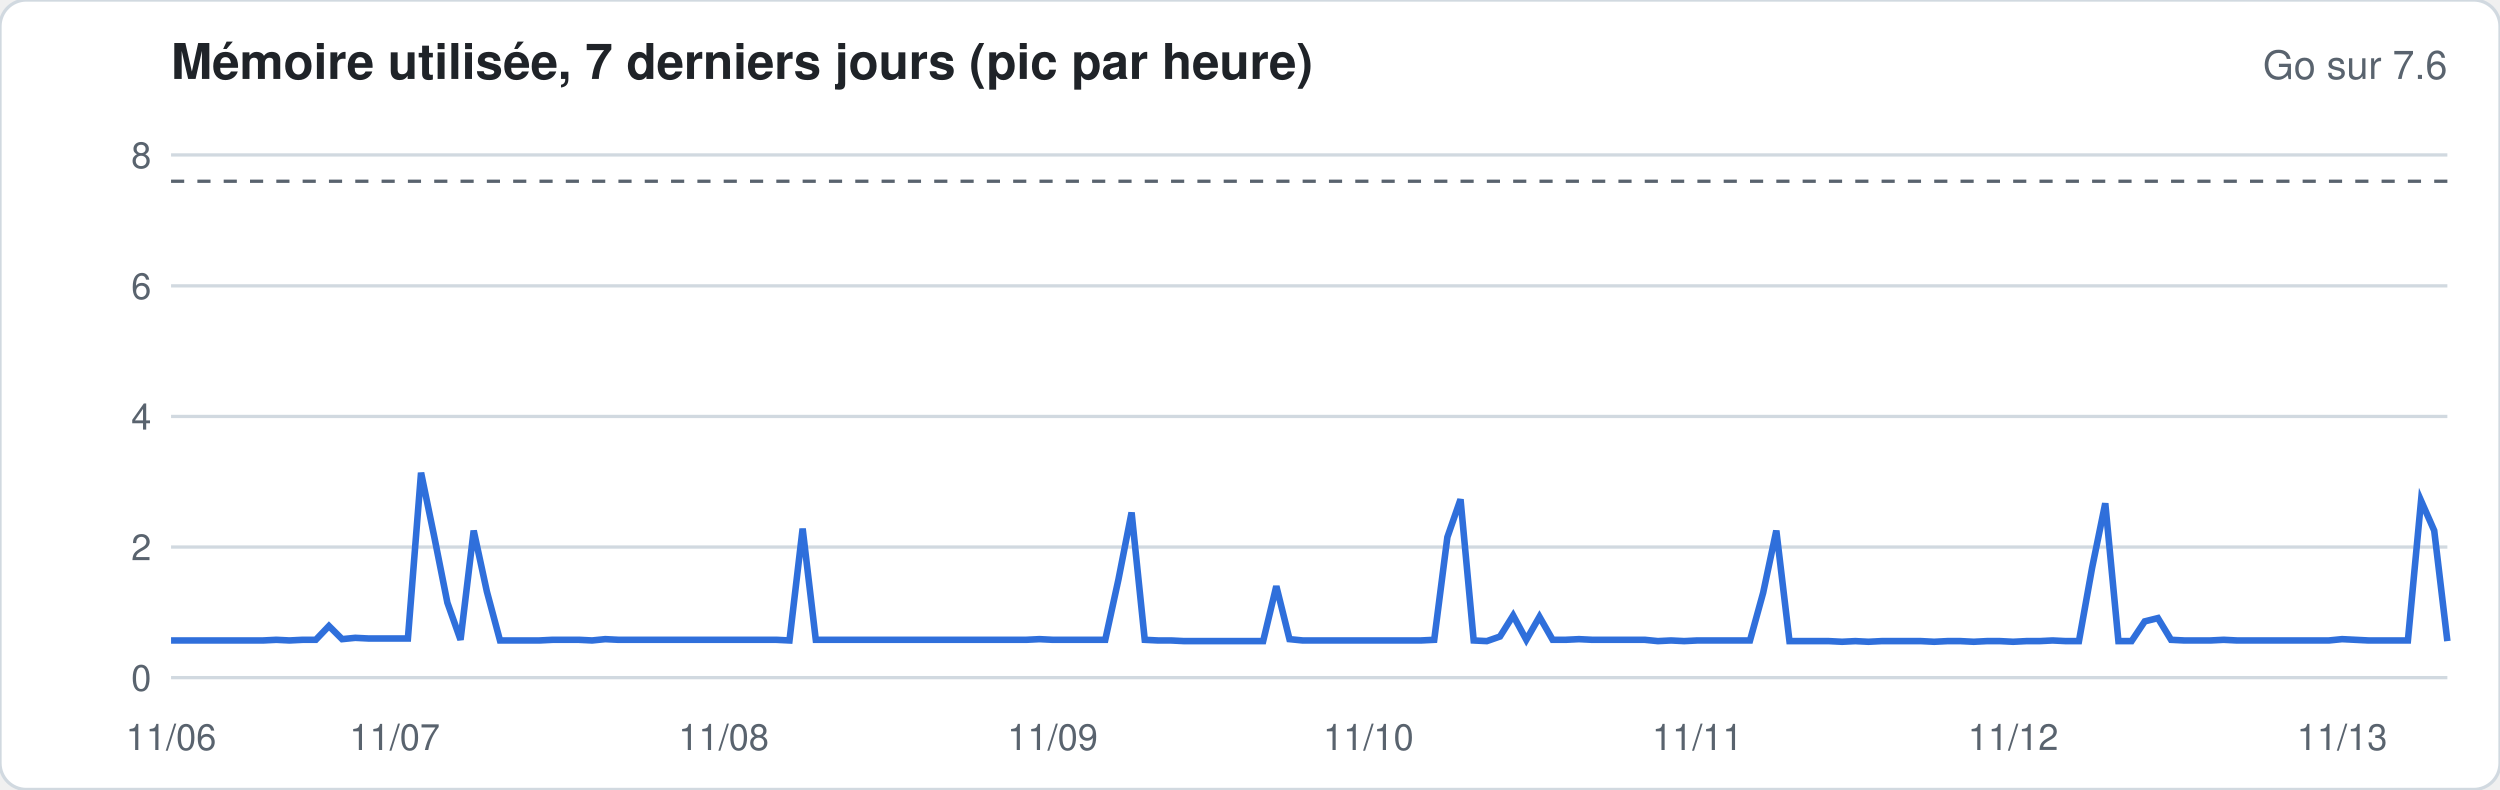
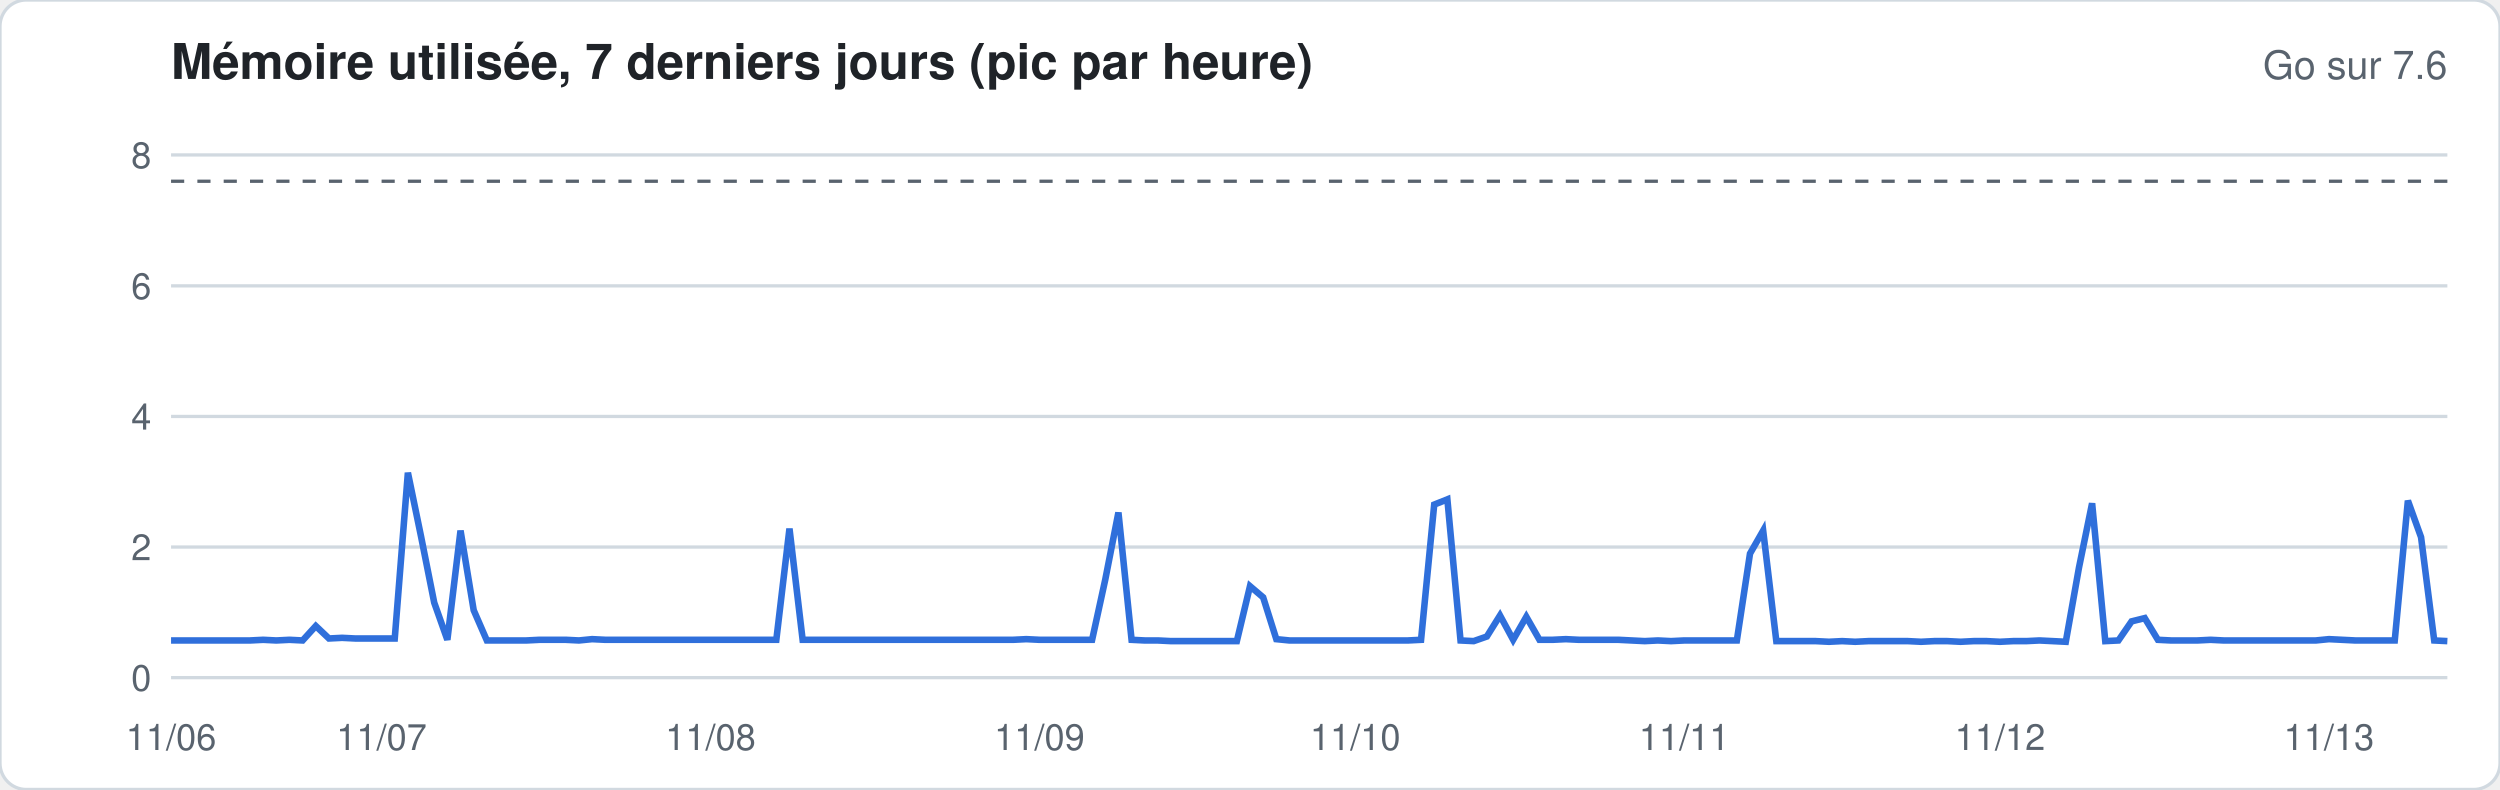
<svg xmlns="http://www.w3.org/2000/svg" width="760" height="240" viewBox="0 0 760 240" font-family="-apple-system,Segoe UI,Helvetica,Arial,sans-serif">
  <rect width="760" height="240" rx="8" fill="#ffffff" stroke="#d1d9e0" />
  <text x="52" y="24" font-size="15" font-weight="600" fill="#1f2328">Mémoire utilisée, 7 derniers jours (pic par heure)</text>
  <text x="744" y="24" font-size="12" fill="#59636e" text-anchor="end">Go sur 7.6</text>
  <line x1="52" x2="744" y1="206.0" y2="206.0" stroke="#d1d9e0" stroke-width="1" />
  <text x="46" y="210.0" font-size="11" fill="#59636e" text-anchor="end">0</text>
  <line x1="52" x2="744" y1="166.3" y2="166.3" stroke="#d1d9e0" stroke-width="1" />
  <text x="46" y="170.3" font-size="11" fill="#59636e" text-anchor="end">2</text>
  <line x1="52" x2="744" y1="126.6" y2="126.6" stroke="#d1d9e0" stroke-width="1" />
  <text x="46" y="130.6" font-size="11" fill="#59636e" text-anchor="end">4</text>
  <line x1="52" x2="744" y1="86.9" y2="86.9" stroke="#d1d9e0" stroke-width="1" />
  <text x="46" y="90.9" font-size="11" fill="#59636e" text-anchor="end">6</text>
  <line x1="52" x2="744" y1="47.1" y2="47.1" stroke="#d1d9e0" stroke-width="1" />
  <text x="46" y="51.1" font-size="11" fill="#59636e" text-anchor="end">8</text>
  <line x1="52" x2="744" y1="55.1" y2="55.1" stroke="#59636e" stroke-dasharray="4 4" />
-   <polyline fill="none" stroke="#2f6fdb" stroke-width="2" points="52.0,194.7 56.0,194.7 60.0,194.7 64.0,194.7 68.0,194.7 72.0,194.7 76.0,194.7 80.0,194.7 84.0,194.5 88.0,194.7 92.0,194.5 96.0,194.5 100.0,190.3 104.0,194.3 108.0,193.9 112.0,194.1 116.0,194.1 120.0,194.1 124.0,194.1 128.0,143.7 132.0,163.1 136.0,183.2 140.0,194.5 144.0,161.3 148.0,179.8 152.0,194.7 156.0,194.7 160.0,194.7 164.0,194.7 168.0,194.5 172.0,194.5 176.0,194.5 180.0,194.7 184.0,194.3 188.0,194.5 192.0,194.5 196.0,194.5 200.0,194.5 204.0,194.5 208.0,194.5 212.0,194.5 216.0,194.5 220.0,194.5 224.0,194.5 228.0,194.5 232.0,194.5 236.0,194.5 240.0,194.7 244.0,160.7 248.0,194.5 252.0,194.5 256.0,194.5 260.0,194.5 264.0,194.5 268.0,194.5 272.0,194.5 276.0,194.5 280.0,194.5 284.0,194.5 288.0,194.5 292.0,194.5 296.0,194.5 300.0,194.5 304.0,194.5 308.0,194.5 312.0,194.5 316.0,194.3 320.0,194.5 324.0,194.5 328.0,194.5 332.0,194.5 336.0,194.5 340.0,176.2 344.0,155.8 348.0,194.5 352.0,194.7 356.0,194.7 360.0,194.9 364.0,194.9 368.0,194.9 372.0,194.9 376.0,194.9 380.0,194.9 384.0,194.9 388.0,178.2 392.0,194.3 396.0,194.7 400.0,194.7 404.0,194.7 408.0,194.7 412.0,194.7 416.0,194.7 420.0,194.7 424.0,194.7 428.0,194.7 432.0,194.7 436.0,194.5 440.0,163.3 444.0,151.8 448.0,194.7 452.0,194.9 456.0,193.5 460.0,187.1 464.0,194.5 468.0,187.5 472.0,194.5 476.0,194.5 480.0,194.3 484.0,194.5 488.0,194.5 492.0,194.5 496.0,194.5 500.0,194.5 504.0,194.9 508.0,194.7 512.0,194.9 516.0,194.7 520.0,194.7 524.0,194.7 528.0,194.7 532.0,194.7 536.0,180.2 540.0,161.3 544.0,194.9 548.0,194.9 552.0,194.9 556.0,194.9 560.0,195.1 564.0,194.9 568.0,195.1 572.0,194.9 576.0,194.9 580.0,194.9 584.0,194.9 588.0,195.1 592.0,194.9 596.0,194.9 600.0,195.1 604.0,194.9 608.0,194.9 612.0,195.1 616.0,194.9 620.0,194.9 624.0,194.7 628.0,194.9 632.0,194.9 636.0,172.6 640.0,153.0 644.0,194.9 648.0,194.9 652.0,188.9 656.0,187.9 660.0,194.5 664.0,194.7 668.0,194.7 672.0,194.7 676.0,194.5 680.0,194.7 684.0,194.7 688.0,194.7 692.0,194.7 696.0,194.7 700.0,194.7 704.0,194.7 708.0,194.7 712.0,194.3 716.0,194.5 720.0,194.7 724.0,194.7 728.0,194.7 732.0,194.7 736.0,152.2 740.0,161.3 744.0,194.9" />
+   <polyline fill="none" stroke="#2f6fdb" stroke-width="2" points="52.0,194.7 56.0,194.7 60.0,194.7 64.0,194.7 68.0,194.7 72.0,194.7 76.0,194.7 80.0,194.5 84.0,194.7 88.0,194.5 92.0,194.7 96.0,190.3 100.0,194.1 104.0,193.9 108.0,194.1 112.0,194.1 116.0,194.1 120.0,194.1 124.0,143.7 128.0,163.1 132.0,183.2 136.0,194.5 140.0,161.3 144.0,185.5 148.0,194.7 152.0,194.7 156.0,194.7 160.0,194.7 164.0,194.5 168.0,194.5 172.0,194.5 176.0,194.7 180.0,194.3 184.0,194.5 188.0,194.5 192.0,194.5 196.0,194.5 200.0,194.5 204.0,194.5 208.0,194.5 212.0,194.5 216.0,194.5 220.0,194.5 224.0,194.5 228.0,194.5 232.0,194.5 236.0,194.5 240.0,160.7 244.0,194.5 248.0,194.5 252.0,194.5 256.0,194.5 260.0,194.5 264.0,194.5 268.0,194.5 272.0,194.5 276.0,194.5 280.0,194.5 284.0,194.5 288.0,194.5 292.0,194.5 296.0,194.5 300.0,194.5 304.0,194.5 308.0,194.5 312.0,194.3 316.0,194.5 320.0,194.5 324.0,194.5 328.0,194.5 332.0,194.5 336.0,176.2 340.0,155.8 344.0,194.5 348.0,194.7 352.0,194.7 356.0,194.9 360.0,194.9 364.0,194.9 368.0,194.9 372.0,194.9 376.0,194.9 380.0,178.2 384.0,181.6 388.0,194.3 392.0,194.7 396.0,194.7 400.0,194.7 404.0,194.7 408.0,194.7 412.0,194.7 416.0,194.7 420.0,194.7 424.0,194.7 428.0,194.7 432.0,194.5 436.0,153.4 440.0,151.8 444.0,194.7 448.0,194.9 452.0,193.5 456.0,187.1 460.0,194.5 464.0,187.5 468.0,194.5 472.0,194.5 476.0,194.3 480.0,194.5 484.0,194.5 488.0,194.5 492.0,194.5 496.0,194.7 500.0,194.9 504.0,194.7 508.0,194.9 512.0,194.7 516.0,194.7 520.0,194.7 524.0,194.7 528.0,194.7 532.0,168.3 536.0,161.3 540.0,194.9 544.0,194.9 548.0,194.9 552.0,194.9 556.0,195.1 560.0,194.9 564.0,195.1 568.0,194.9 572.0,194.9 576.0,194.9 580.0,194.9 584.0,195.1 588.0,194.9 592.0,194.9 596.0,195.1 600.0,194.9 604.0,194.9 608.0,195.1 612.0,194.9 616.0,194.9 620.0,194.7 624.0,194.9 628.0,195.1 632.0,172.6 636.0,153.0 640.0,194.9 644.0,194.7 648.0,188.9 652.0,187.9 656.0,194.5 660.0,194.7 664.0,194.7 668.0,194.7 672.0,194.5 676.0,194.7 680.0,194.7 684.0,194.7 688.0,194.7 692.0,194.7 696.0,194.7 700.0,194.7 704.0,194.7 708.0,194.3 712.0,194.5 716.0,194.7 720.0,194.7 724.0,194.7 728.0,194.7 732.0,152.2 736.0,163.3 740.0,194.7 744.0,194.9" />
  <text x="52.0" y="228" font-size="11" fill="#59636e" text-anchor="middle">11/06</text>
-   <text x="120.0" y="228" font-size="11" fill="#59636e" text-anchor="middle">11/07</text>
-   <text x="220.0" y="228" font-size="11" fill="#59636e" text-anchor="middle">11/08</text>
-   <text x="320.0" y="228" font-size="11" fill="#59636e" text-anchor="middle">11/09</text>
-   <text x="416.0" y="228" font-size="11" fill="#59636e" text-anchor="middle">11/10</text>
-   <text x="516.0" y="228" font-size="11" fill="#59636e" text-anchor="middle">11/11</text>
-   <text x="612.0" y="228" font-size="11" fill="#59636e" text-anchor="middle">11/12</text>
-   <text x="712.0" y="228" font-size="11" fill="#59636e" text-anchor="middle">11/13</text>
+   <text x="116.0" y="228" font-size="11" fill="#59636e" text-anchor="middle">11/07</text>
+   <text x="216.0" y="228" font-size="11" fill="#59636e" text-anchor="middle">11/08</text>
+   <text x="316.0" y="228" font-size="11" fill="#59636e" text-anchor="middle">11/09</text>
+   <text x="412.0" y="228" font-size="11" fill="#59636e" text-anchor="middle">11/10</text>
+   <text x="512.0" y="228" font-size="11" fill="#59636e" text-anchor="middle">11/11</text>
+   <text x="608.0" y="228" font-size="11" fill="#59636e" text-anchor="middle">11/12</text>
+   <text x="708.0" y="228" font-size="11" fill="#59636e" text-anchor="middle">11/13</text>
</svg>
